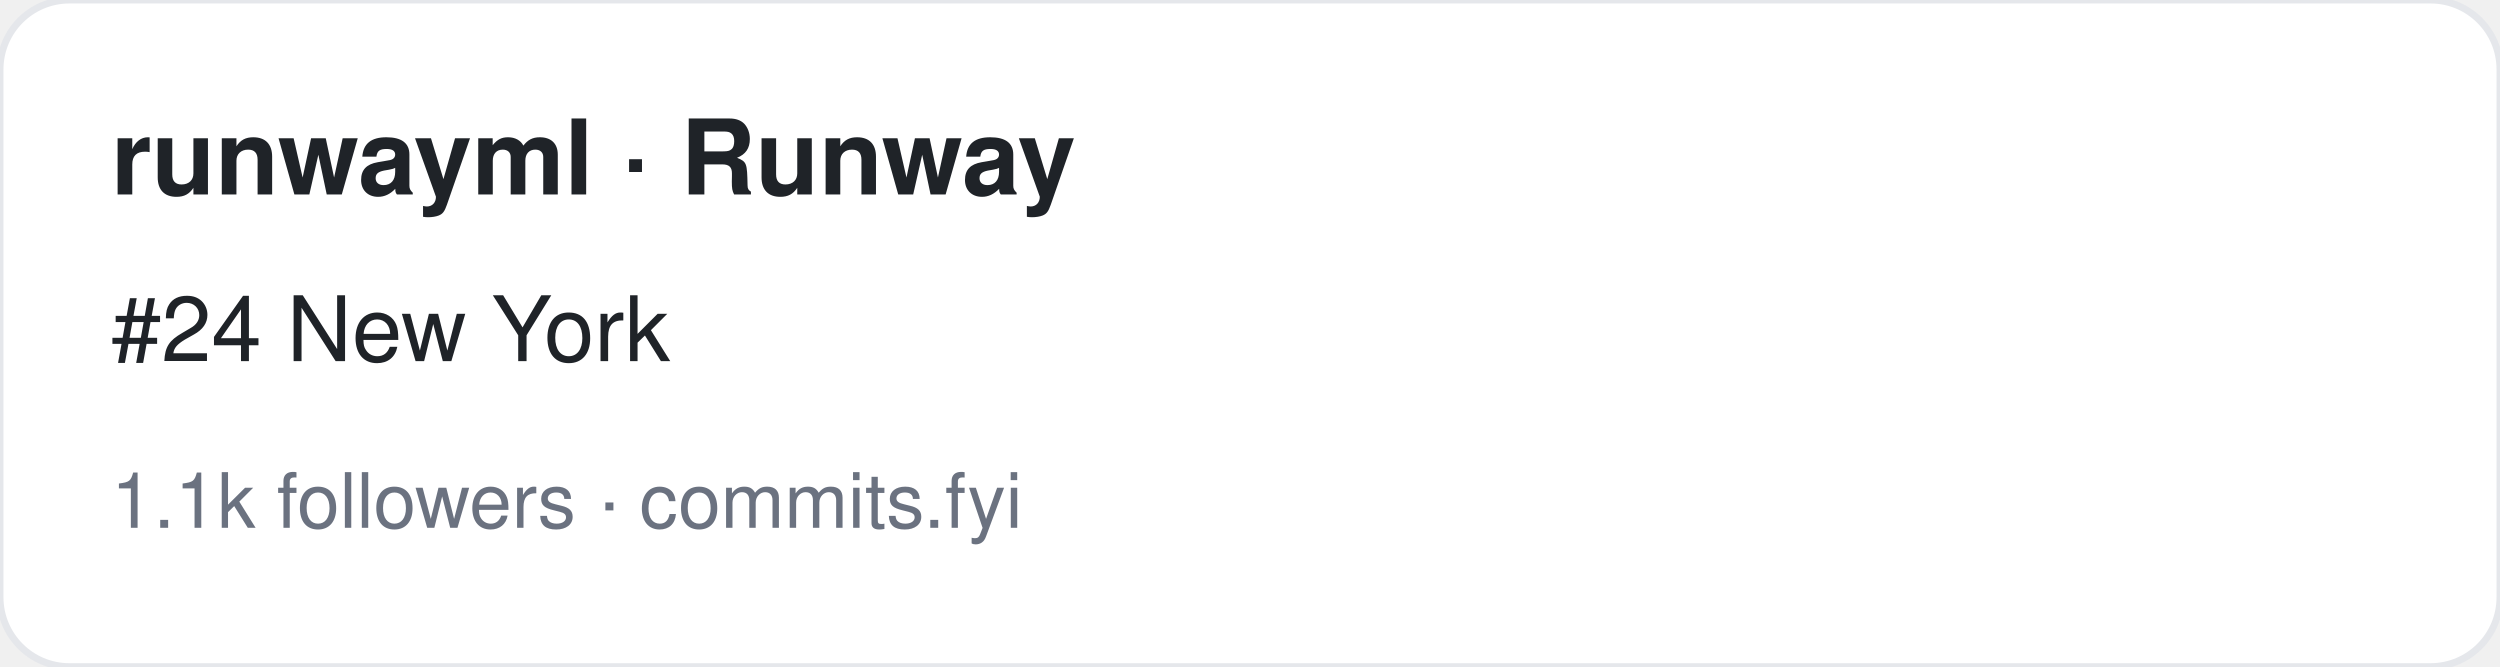
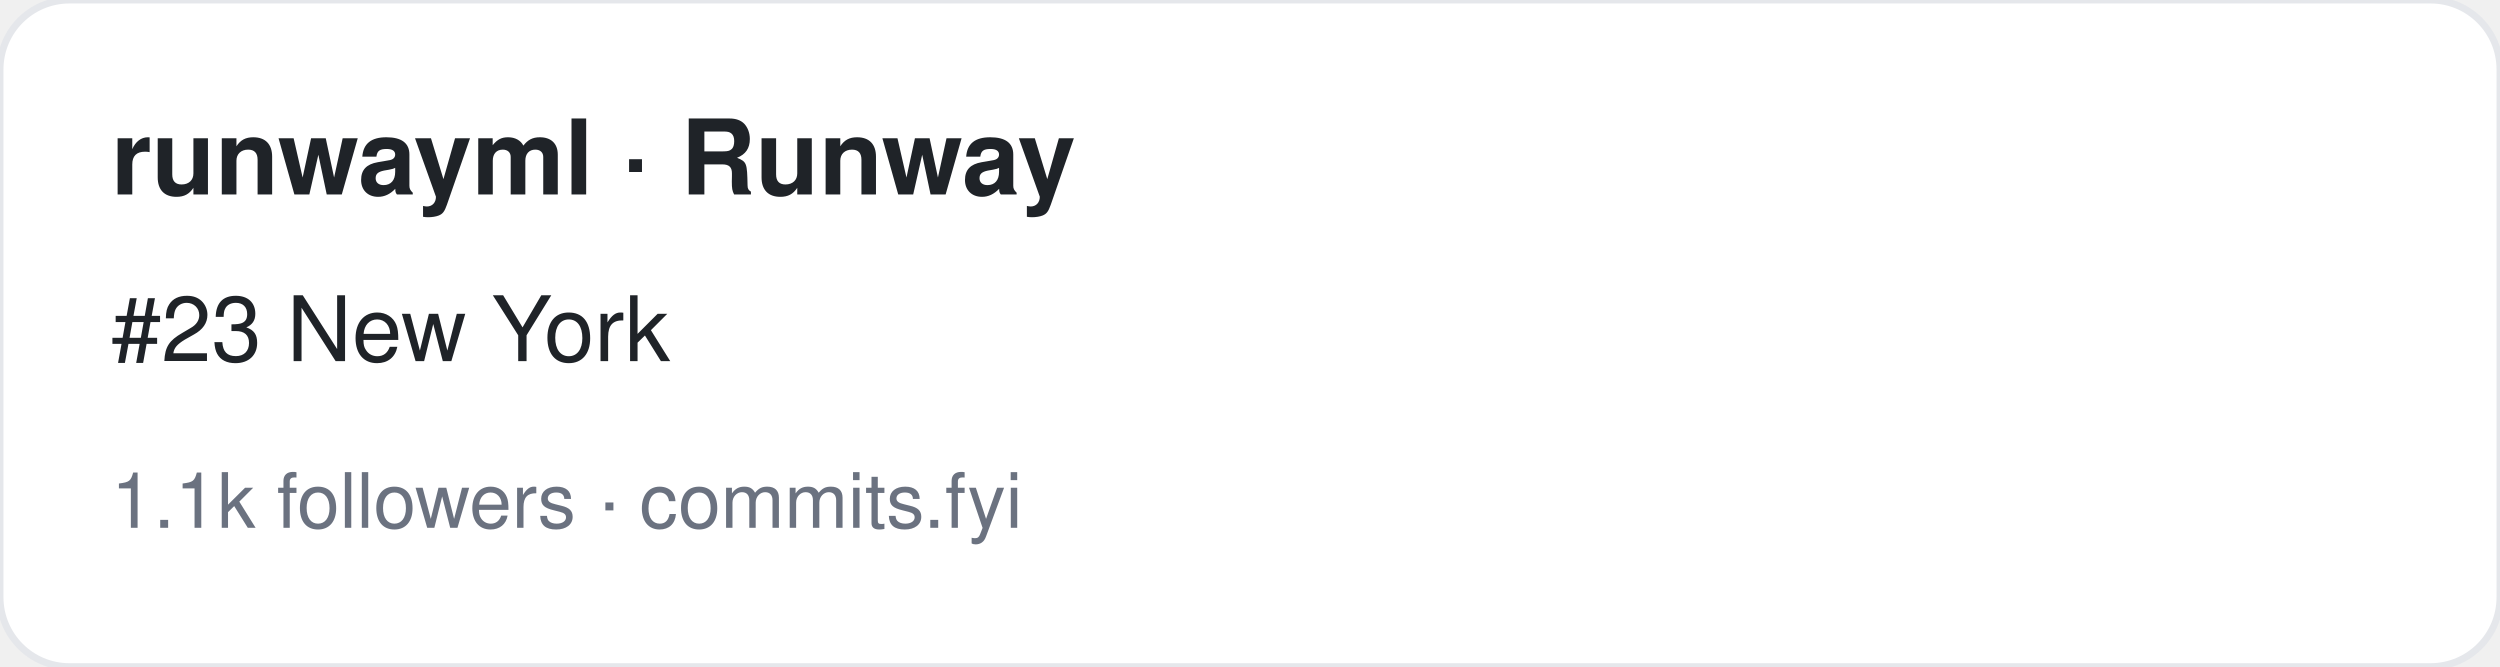
<svg xmlns="http://www.w3.org/2000/svg" width="360" height="96" viewBox="0 0 360 96" font-family="-apple-system,BlinkMacSystemFont,Segoe UI,Helvetica,Arial,sans-serif">
  <rect width="360" height="96" rx="10" fill="#ffffff" stroke="#e5e7eb" />
  <text x="16" y="28" font-size="15" font-weight="700" fill="#1f2328">runwayml · Runway</text>
-   <text x="16" y="52" font-size="13" fill="#1f2328">#24 New York</text>
+   <text x="16" y="52" font-size="13" fill="#1f2328">#23 New York</text>
  <text x="16" y="76" font-size="11" fill="#6b7280">1.1k followers · commits.fyi</text>
</svg>
